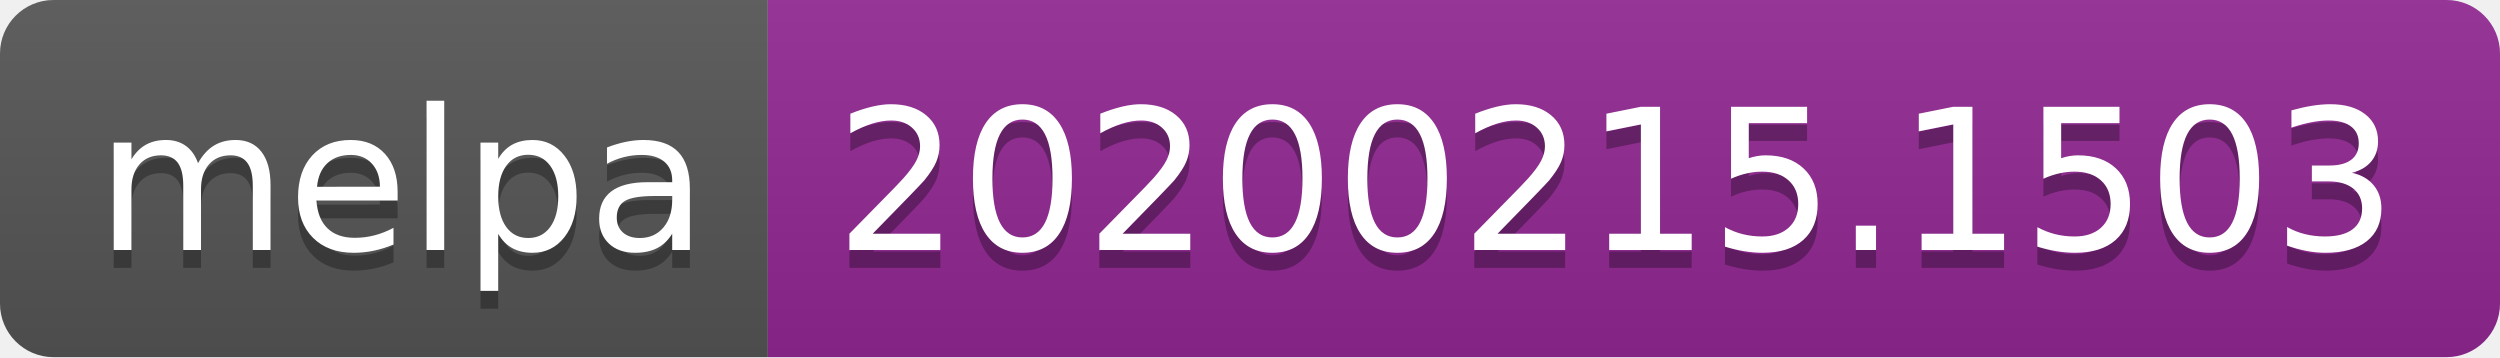
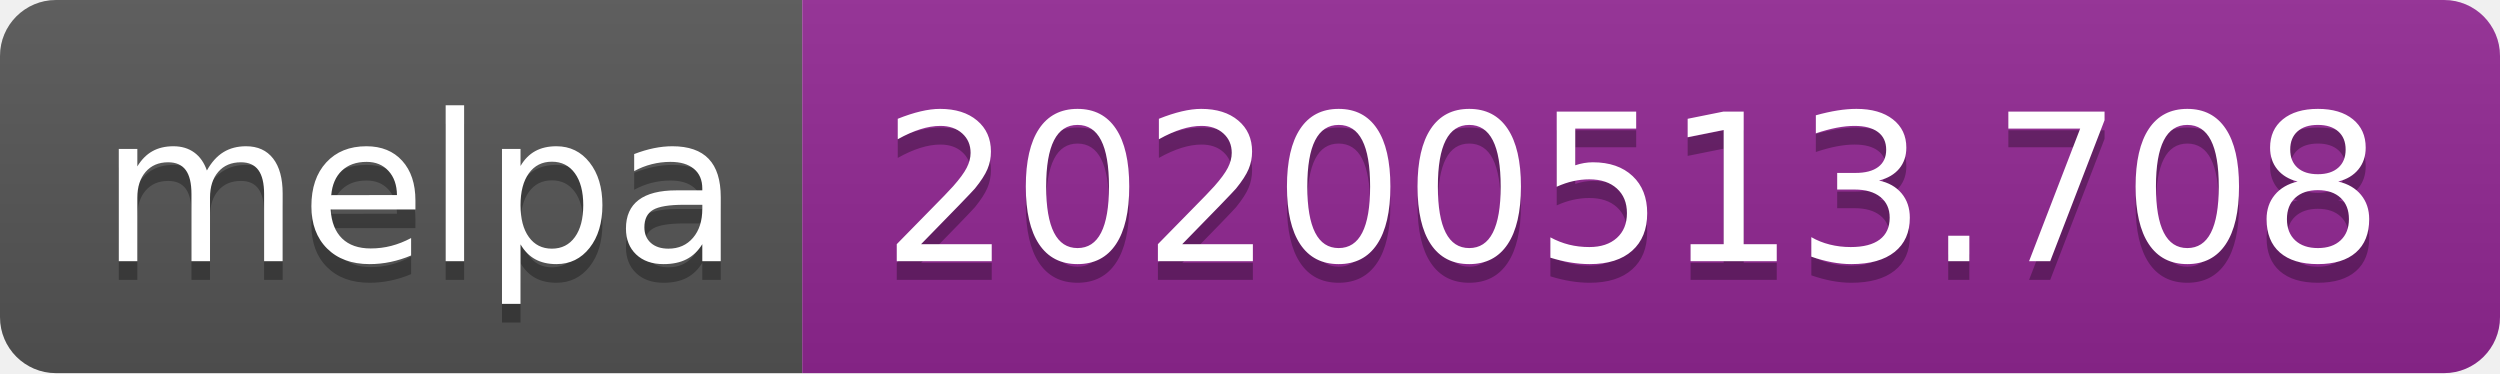
- <svg xmlns="http://www.w3.org/2000/svg" width="140" height="20">
+ <svg xmlns="http://www.w3.org/2000/svg" width="134" height="20">
  <linearGradient id="s" x2="0" y2="100%">
    <stop offset="0" stop-color="#bbb" stop-opacity=".1" />
    <stop offset="1" stop-opacity=".1" />
  </linearGradient>
  <clipPath id="r">
-     <rect width="140" height="20" rx="3" fill="#fff" />
+     <rect width="134" height="20" rx="3" fill="#fff" />
  </clipPath>
  <g clip-path="url(#r)">
    <rect width="43" height="20" fill="#555" />
-     <rect x="43" width="97" height="20" fill="#922793" />
-     <rect width="140" height="20" fill="url(#s)" />
+     <rect x="43" width="91" height="20" fill="#922793" />
+     <rect width="134" height="20" fill="url(#s)" />
  </g>
  <g fill="#fff" text-anchor="middle" font-family="Verdana,Geneva,DejaVu Sans,sans-serif" text-rendering="geometricPrecision" font-size="110">
    <text x="225" y="150" fill="#010101" fill-opacity=".3" transform="scale(.1)" textLength="330">melpa</text>
    <text x="225" y="140" transform="scale(.1)" textLength="330">melpa</text>
-     <text x="905" y="150" fill="#010101" fill-opacity=".3" transform="scale(.1)" textLength="870">20200215.1503</text>
-     <text x="905" y="140" transform="scale(.1)" textLength="870">20200215.1503</text>
+     <text x="875" y="150" fill="#010101" fill-opacity=".3" transform="scale(.1)" textLength="810">20200513.708</text>
+     <text x="875" y="140" transform="scale(.1)" textLength="810">20200513.708</text>
  </g>
</svg>
